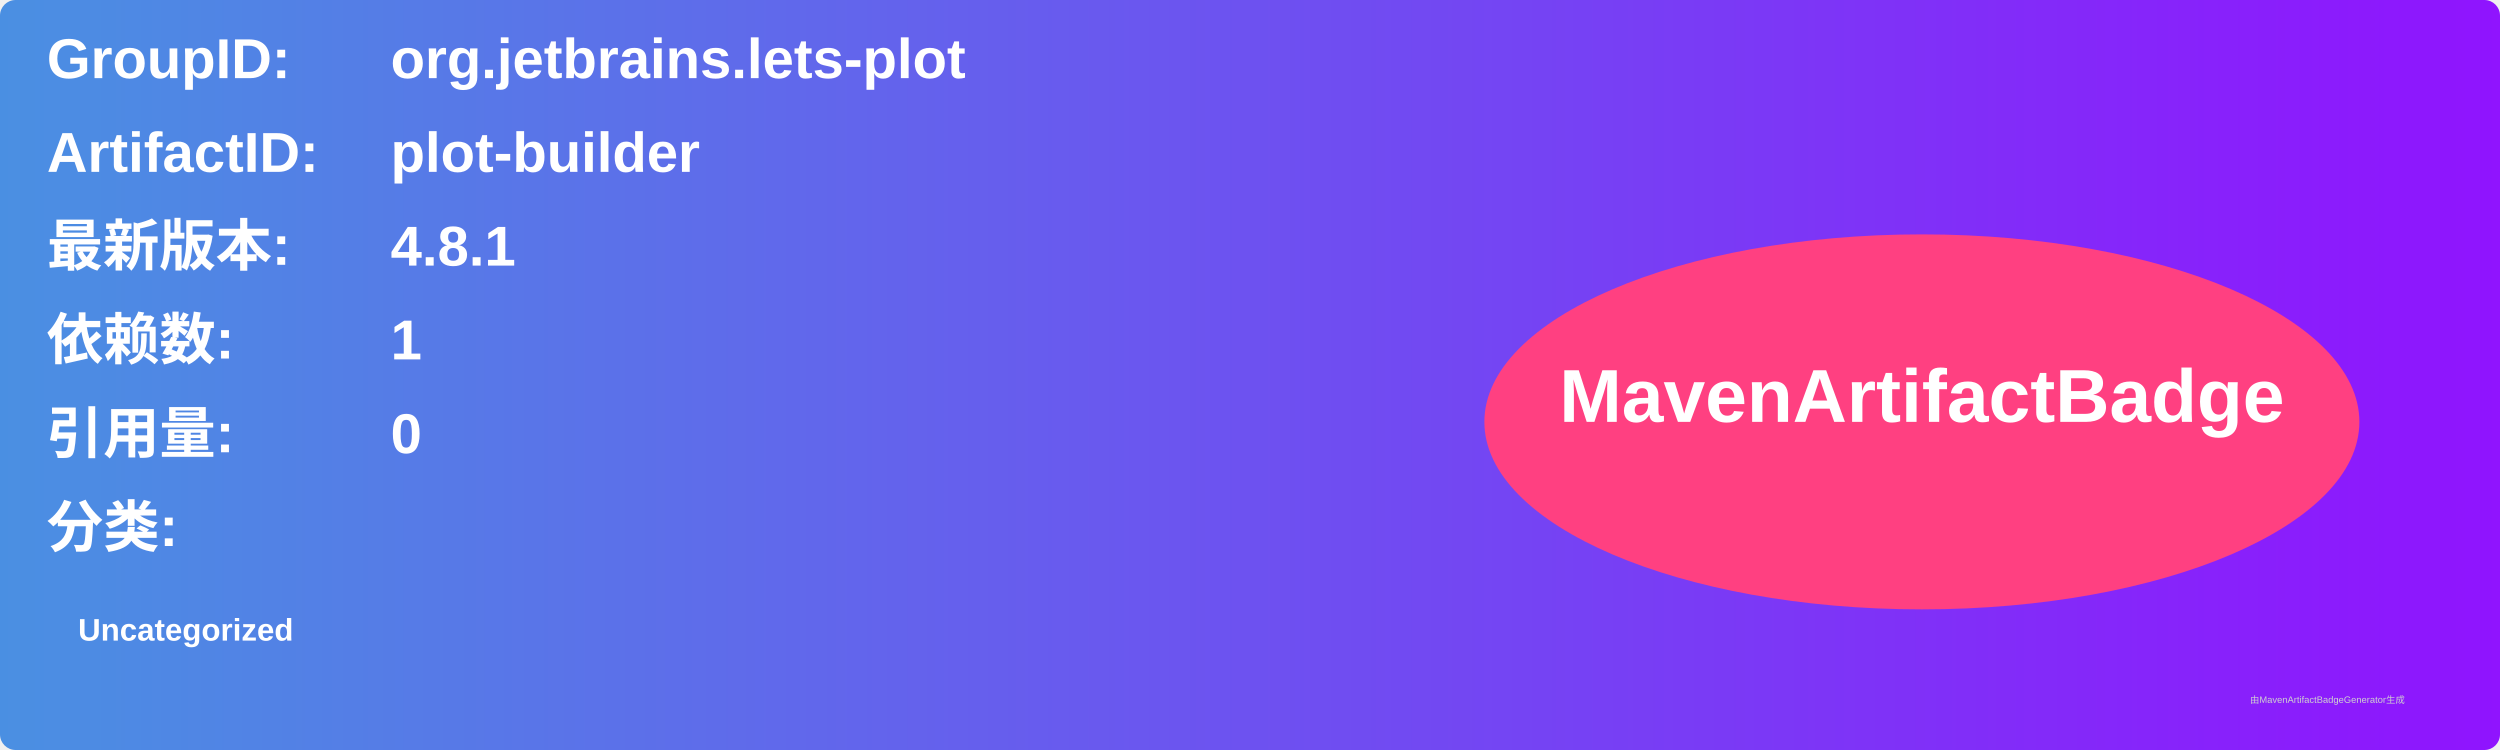
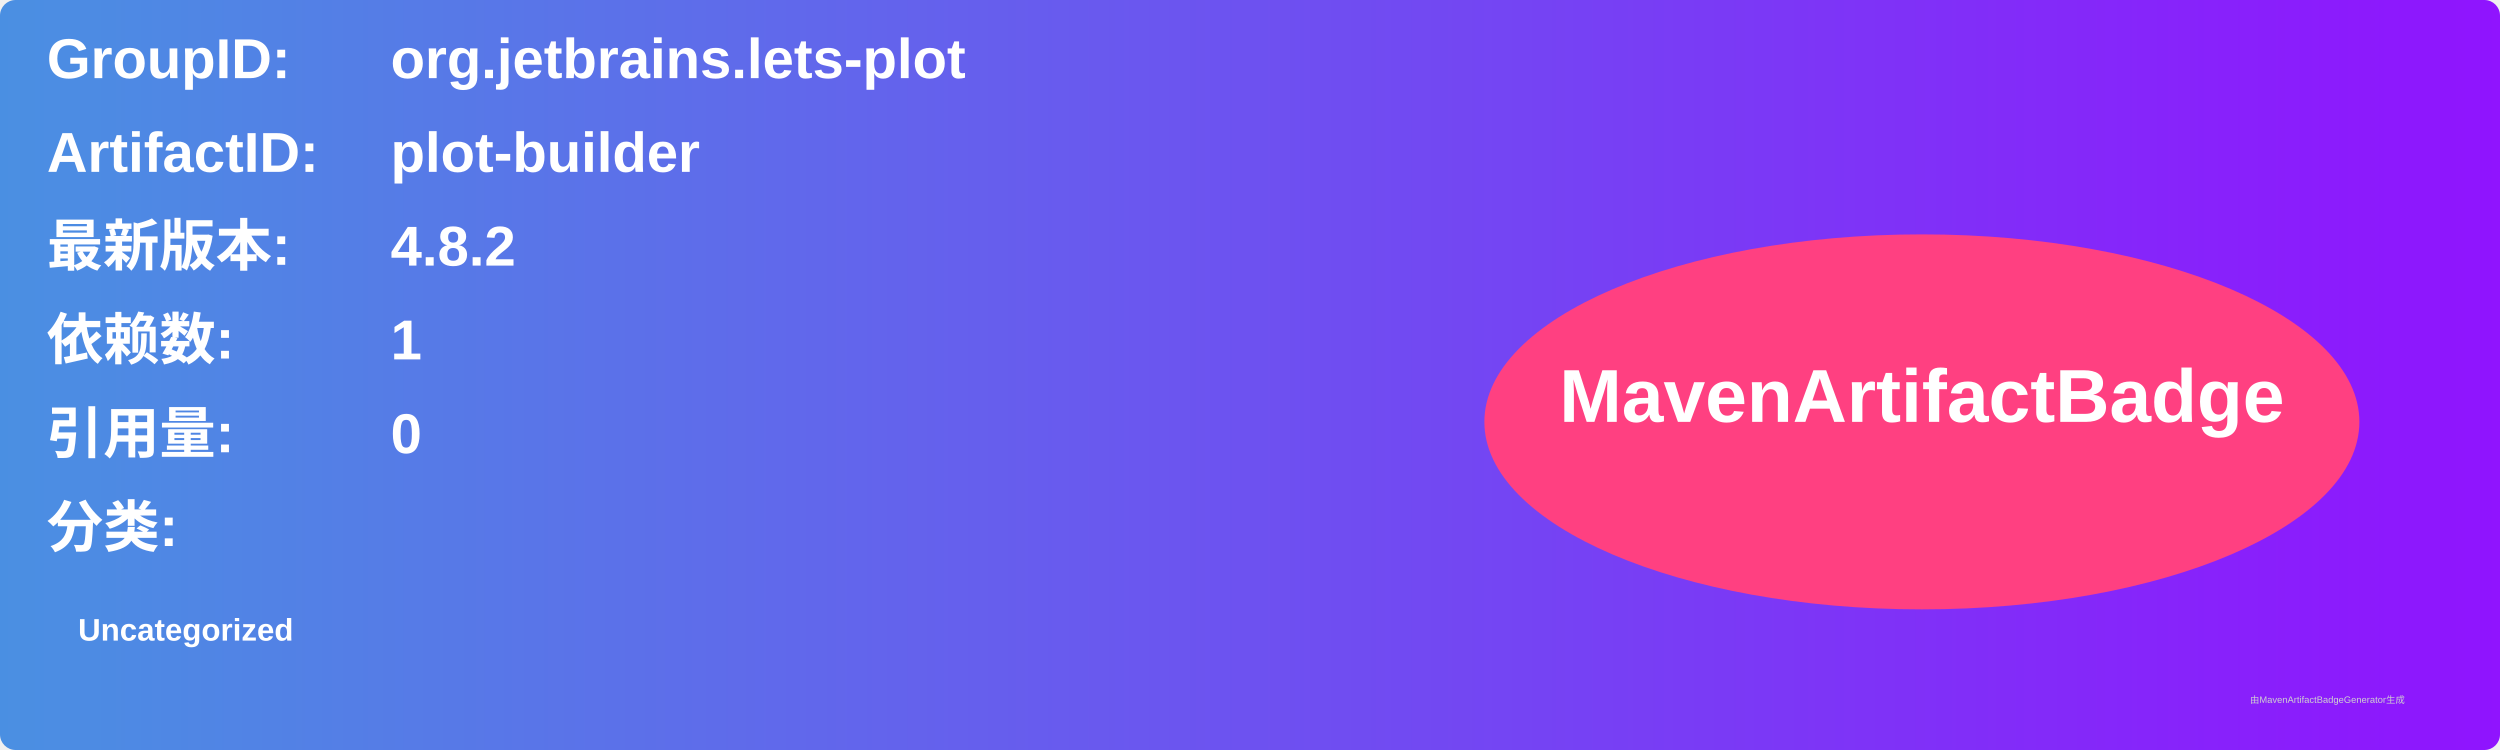
<svg xmlns="http://www.w3.org/2000/svg" width="800" height="240" viewBox="0 0 800 240">
  <linearGradient id="grad" x1="0%" y1="0%" x2="100%" y2="0%">
    <stop offset="0%" stop-color="#4a90e2" />
    <stop offset="100%" stop-color="#9013fe" />
  </linearGradient>
  <rect width="100%" height="100%" rx="5" ry="5" fill="url(#grad)" />
  <g transform="translate(15, 15)">
    <text x="0" y="10" font-family="Arial" font-size="18" fill="white" font-weight="bold" width="260">GroupID:</text>
    <text x="110" y="10" font-family="Arial" font-size="18" fill="white" font-weight="bold" width="460">org.jetbrains.lets-plot</text>
    <text x="0" y="40" font-family="Arial" font-size="18" fill="white" font-weight="bold" width="260">ArtifactID:</text>
    <text x="110" y="40" font-family="Arial" font-size="18" fill="white" font-weight="bold" width="460">plot-builder</text>
    <text x="0" y="70" font-family="Arial" font-size="18" fill="white" font-weight="bold">最新版本:</text>
    <text x="110" y="70" font-family="Arial" font-size="18" fill="white" font-weight="bold">
-       <tspan font-weight="bold">4.8.1</tspan>
+       <tspan font-weight="bold">4.8.2</tspan>
    </text>
    <text x="0" y="100" font-family="Arial" font-size="18" fill="white" font-weight="bold">依赖数: </text>
    <text x="110" y="100" font-family="Arial" font-size="18" fill="white">
      <tspan font-weight="bold">1</tspan>
    </text>
    <text x="0" y="130" font-family="Arial" font-size="18" fill="white" font-weight="bold">引用量: </text>
    <text x="110" y="130" font-family="Arial" font-size="18" fill="white">
      <tspan font-weight="bold">0</tspan>
    </text>
    <text x="0" y="160" font-family="Arial" font-size="18" fill="white" font-weight="bold">分类:</text>
    <text x="10" y="190" font-family="Arial" font-size="10" fill="white">
      <tspan font-weight="bold">Uncategorized</tspan>
    </text>
    <ellipse cx="600" cy="120" rx="140" ry="60" fill="#ff4081" />
    <text x="600" y="120" text-anchor="middle" font-family="Arial" font-size="24" fill="white" font-weight="bold">MavenArtifactBadge</text>
  </g>
  <text x="720" y="225" font-family="Arial" font-size="3" fill="#d0d0d0">由MavenArtifactBadgeGenerator生成</text>
</svg>
